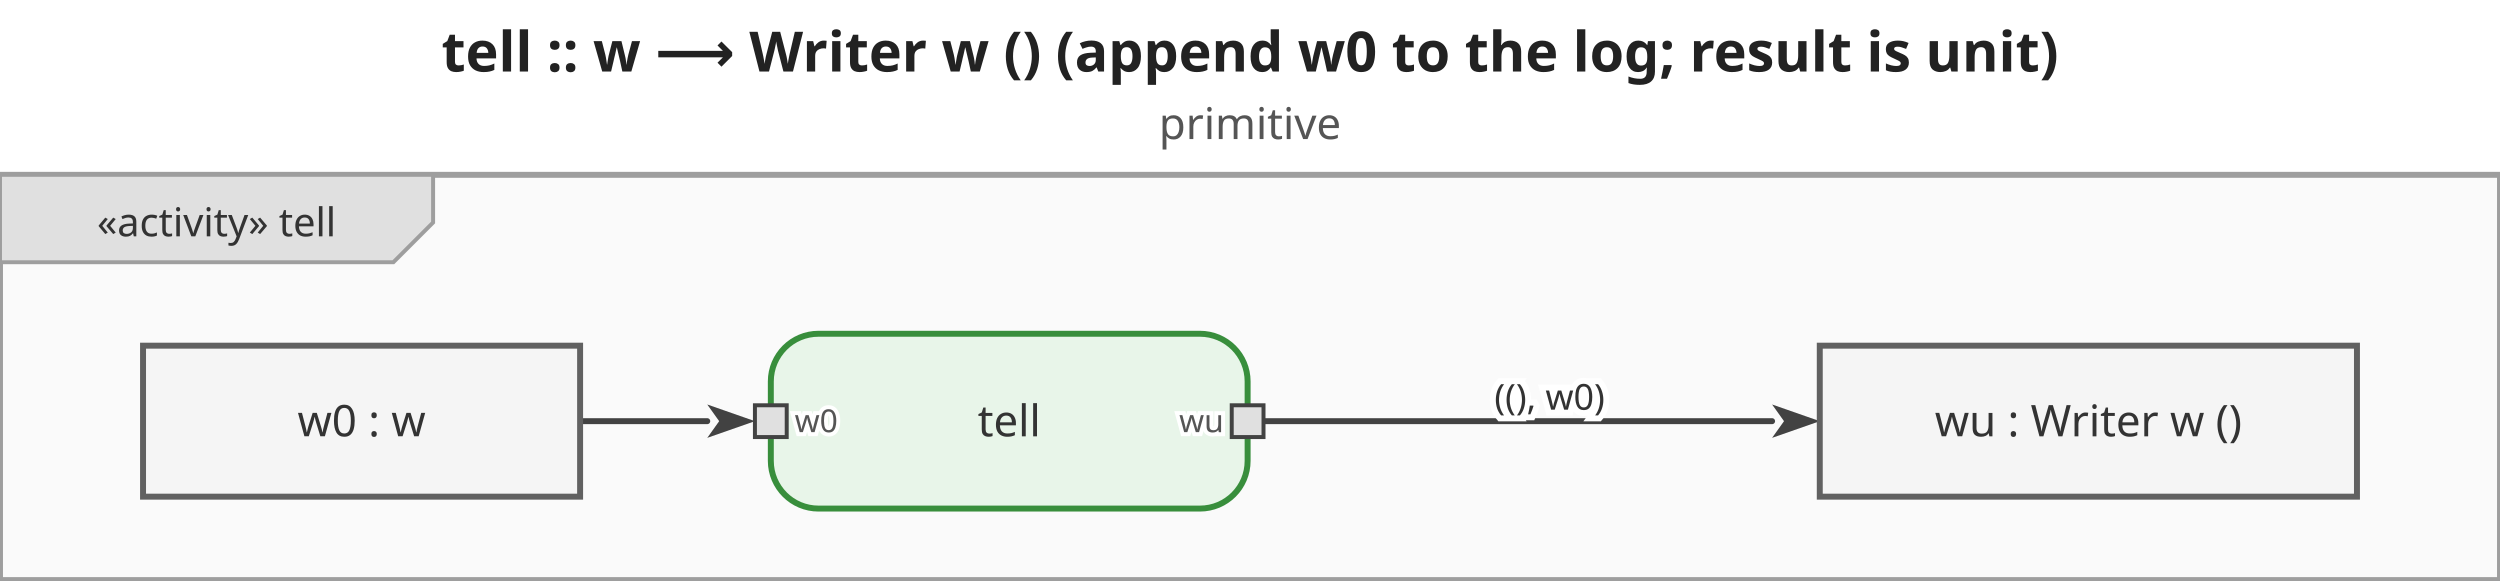
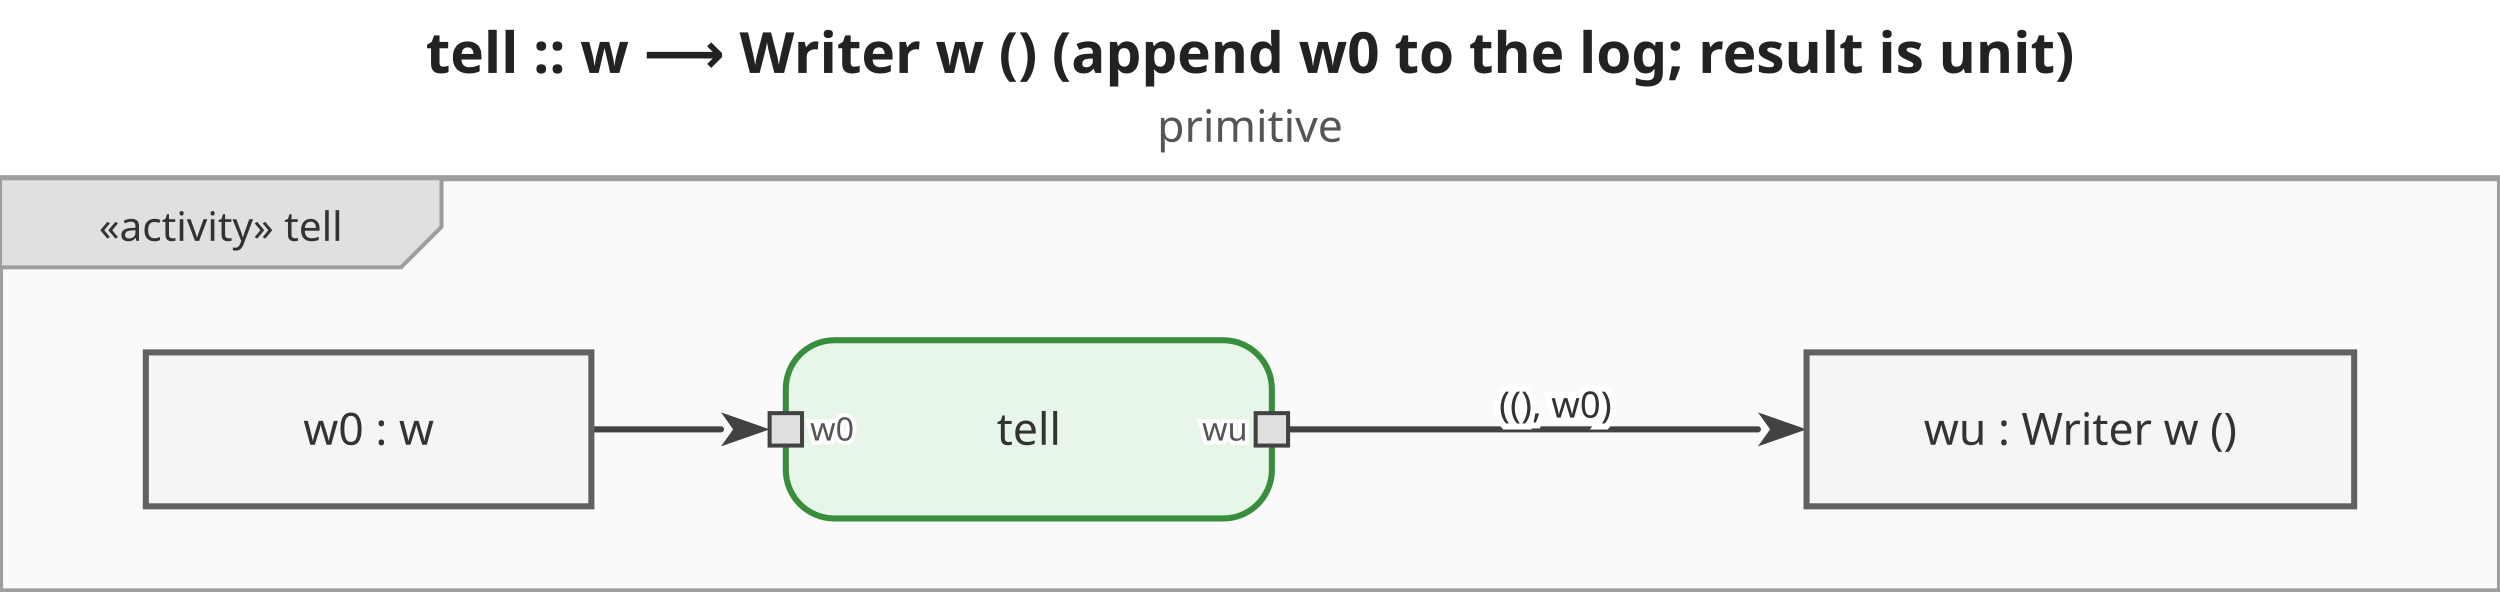
- <svg xmlns="http://www.w3.org/2000/svg" viewBox="0 0 629.2 146" width="629.2" height="146">
+ <svg xmlns="http://www.w3.org/2000/svg" viewBox="0 0 617.2 146" width="617.2" height="146">
  <defs>
    <marker id="arrowFilled" viewBox="0 0 10 10" refX="0" refY="5" markerWidth="8" markerHeight="8" orient="auto-start-reverse">
      <path d="M0,1.5 L10,5 L0,8.5 L2.5,5 Z" fill="#424242" />
    </marker>
    <marker id="arrowOpen" viewBox="0 0 10 10" refX="0" refY="5" markerWidth="8" markerHeight="8" orient="auto-start-reverse">
      <path d="M0,1.5 L10,5 L0,8.5" fill="none" stroke="#424242" stroke-width="1.25" />
    </marker>
    <marker id="arrowHof" viewBox="0 0 10 10" refX="0" refY="5" markerWidth="8" markerHeight="8" orient="auto-start-reverse">
      <path d="M0,1.5 L10,5 L0,8.5 L2.5,5 Z" fill="#00796b" />
    </marker>
  </defs>
-   <rect width="629.2" height="146" fill="white" />
-   <text x="314.6" y="18" text-anchor="middle" font-size="14" font-weight="bold" font-family="sans-serif" fill="#222">tell :: w ⟶ Writer w ()   (append w0 to the log; result is unit)</text>
-   <text x="314.6" y="35" text-anchor="middle" font-size="11" font-weight="normal" font-family="sans-serif" fill="#555">primitive</text>
+   <rect width="617.2" height="146" fill="white" />
+   <text x="308.6" y="18" text-anchor="middle" font-size="14" font-weight="bold" font-family="sans-serif" fill="#222">tell :: w ⟶ Writer w ()   (append w0 to the log; result is unit)</text>
+   <text x="308.6" y="35" text-anchor="middle" font-size="11" font-weight="normal" font-family="sans-serif" fill="#555">primitive</text>
  <g transform="translate(0,44)">
-     <rect x="0" y="0" width="629.2" height="102" fill="#fafafa" stroke="#9e9e9e" stroke-width="1.5" />
+     <rect x="0" y="0" width="617.2" height="102" fill="#fafafa" stroke="#9e9e9e" stroke-width="1.5" />
    <g class="diagram-frame-tab tab-activity">
      <path d="M0,0 L109,0 L109,12 L99,22 L0,22 Z" fill="#e0e0e0" stroke="#9e9e9e" stroke-width="1" />
      <text x="54.5" y="12" text-anchor="middle" font-size="10" font-family="sans-serif" dominant-baseline="middle" fill="#333">«activity» tell</text>
    </g>
    <g class="edge">
      <path d="M146.0,62.0 L178.0,62.0" fill="none" stroke="#424242" stroke-width="1.5" stroke-linejoin="round" stroke-linecap="round" marker-end="url(#arrowFilled)" />
    </g>
    <g class="edge">
-       <path d="M318.0,62.0 L446.0,62.0" fill="none" stroke="#424242" stroke-width="1.5" stroke-linejoin="round" stroke-linecap="round" marker-end="url(#arrowFilled)" />
-       <text x="390" y="56" text-anchor="middle" dominant-baseline="middle" font-size="9" font-family="sans-serif" fill="#333" stroke="white" stroke-width="3" paint-order="stroke fill">((), w0)</text>
+       <path d="M318.0,62.0 L434.0,62.0" fill="none" stroke="#424242" stroke-width="1.5" stroke-linejoin="round" stroke-linecap="round" marker-end="url(#arrowFilled)" />
+       <text x="384" y="56" text-anchor="middle" dominant-baseline="middle" font-size="9" font-family="sans-serif" fill="#333" stroke="white" stroke-width="3" paint-order="stroke fill">((), w0)</text>
    </g>
    <g class="action-node">
      <rect x="194" y="40" width="120" height="44" rx="12" fill="#e8f5e9" stroke="#388e3c" stroke-width="1.5" />
      <text class="action-label" x="254" y="62" text-anchor="middle" font-size="11" font-family="sans-serif" dominant-baseline="middle" fill="#333">tell</text>
      <g class="pin pin-in">
        <rect x="190" y="58" width="8" height="8" fill="#e0e0e0" stroke="#424242" stroke-width="1" />
        <text x="200" y="62" text-anchor="start" font-size="8" font-family="sans-serif" dominant-baseline="middle" fill="#555" stroke="white" stroke-width="2" paint-order="stroke fill">w0</text>
      </g>
      <g class="pin pin-out">
        <rect x="310" y="58" width="8" height="8" fill="#e0e0e0" stroke="#424242" stroke-width="1" />
        <text x="308" y="62" text-anchor="end" font-size="8" font-family="sans-serif" dominant-baseline="middle" fill="#555" stroke="white" stroke-width="2" paint-order="stroke fill">wu</text>
      </g>
    </g>
    <g class="object-node">
      <rect x="36" y="43" width="110" height="38" fill="#f5f5f5" stroke="#616161" stroke-width="1.5" />
      <text x="91" y="62" text-anchor="middle" font-size="11" font-family="sans-serif" dominant-baseline="middle" fill="#333">w0 : w</text>
    </g>
    <g class="object-node">
-       <rect x="458" y="43" width="135.2" height="38" fill="#f5f5f5" stroke="#616161" stroke-width="1.5" />
-       <text x="525.6" y="62" text-anchor="middle" font-size="11" font-family="sans-serif" dominant-baseline="middle" fill="#333">wu : Writer w ()</text>
+       <rect x="446" y="43" width="135.2" height="38" fill="#f5f5f5" stroke="#616161" stroke-width="1.5" />
+       <text x="513.6" y="62" text-anchor="middle" font-size="11" font-family="sans-serif" dominant-baseline="middle" fill="#333">wu : Writer w ()</text>
    </g>
  </g>
</svg>
